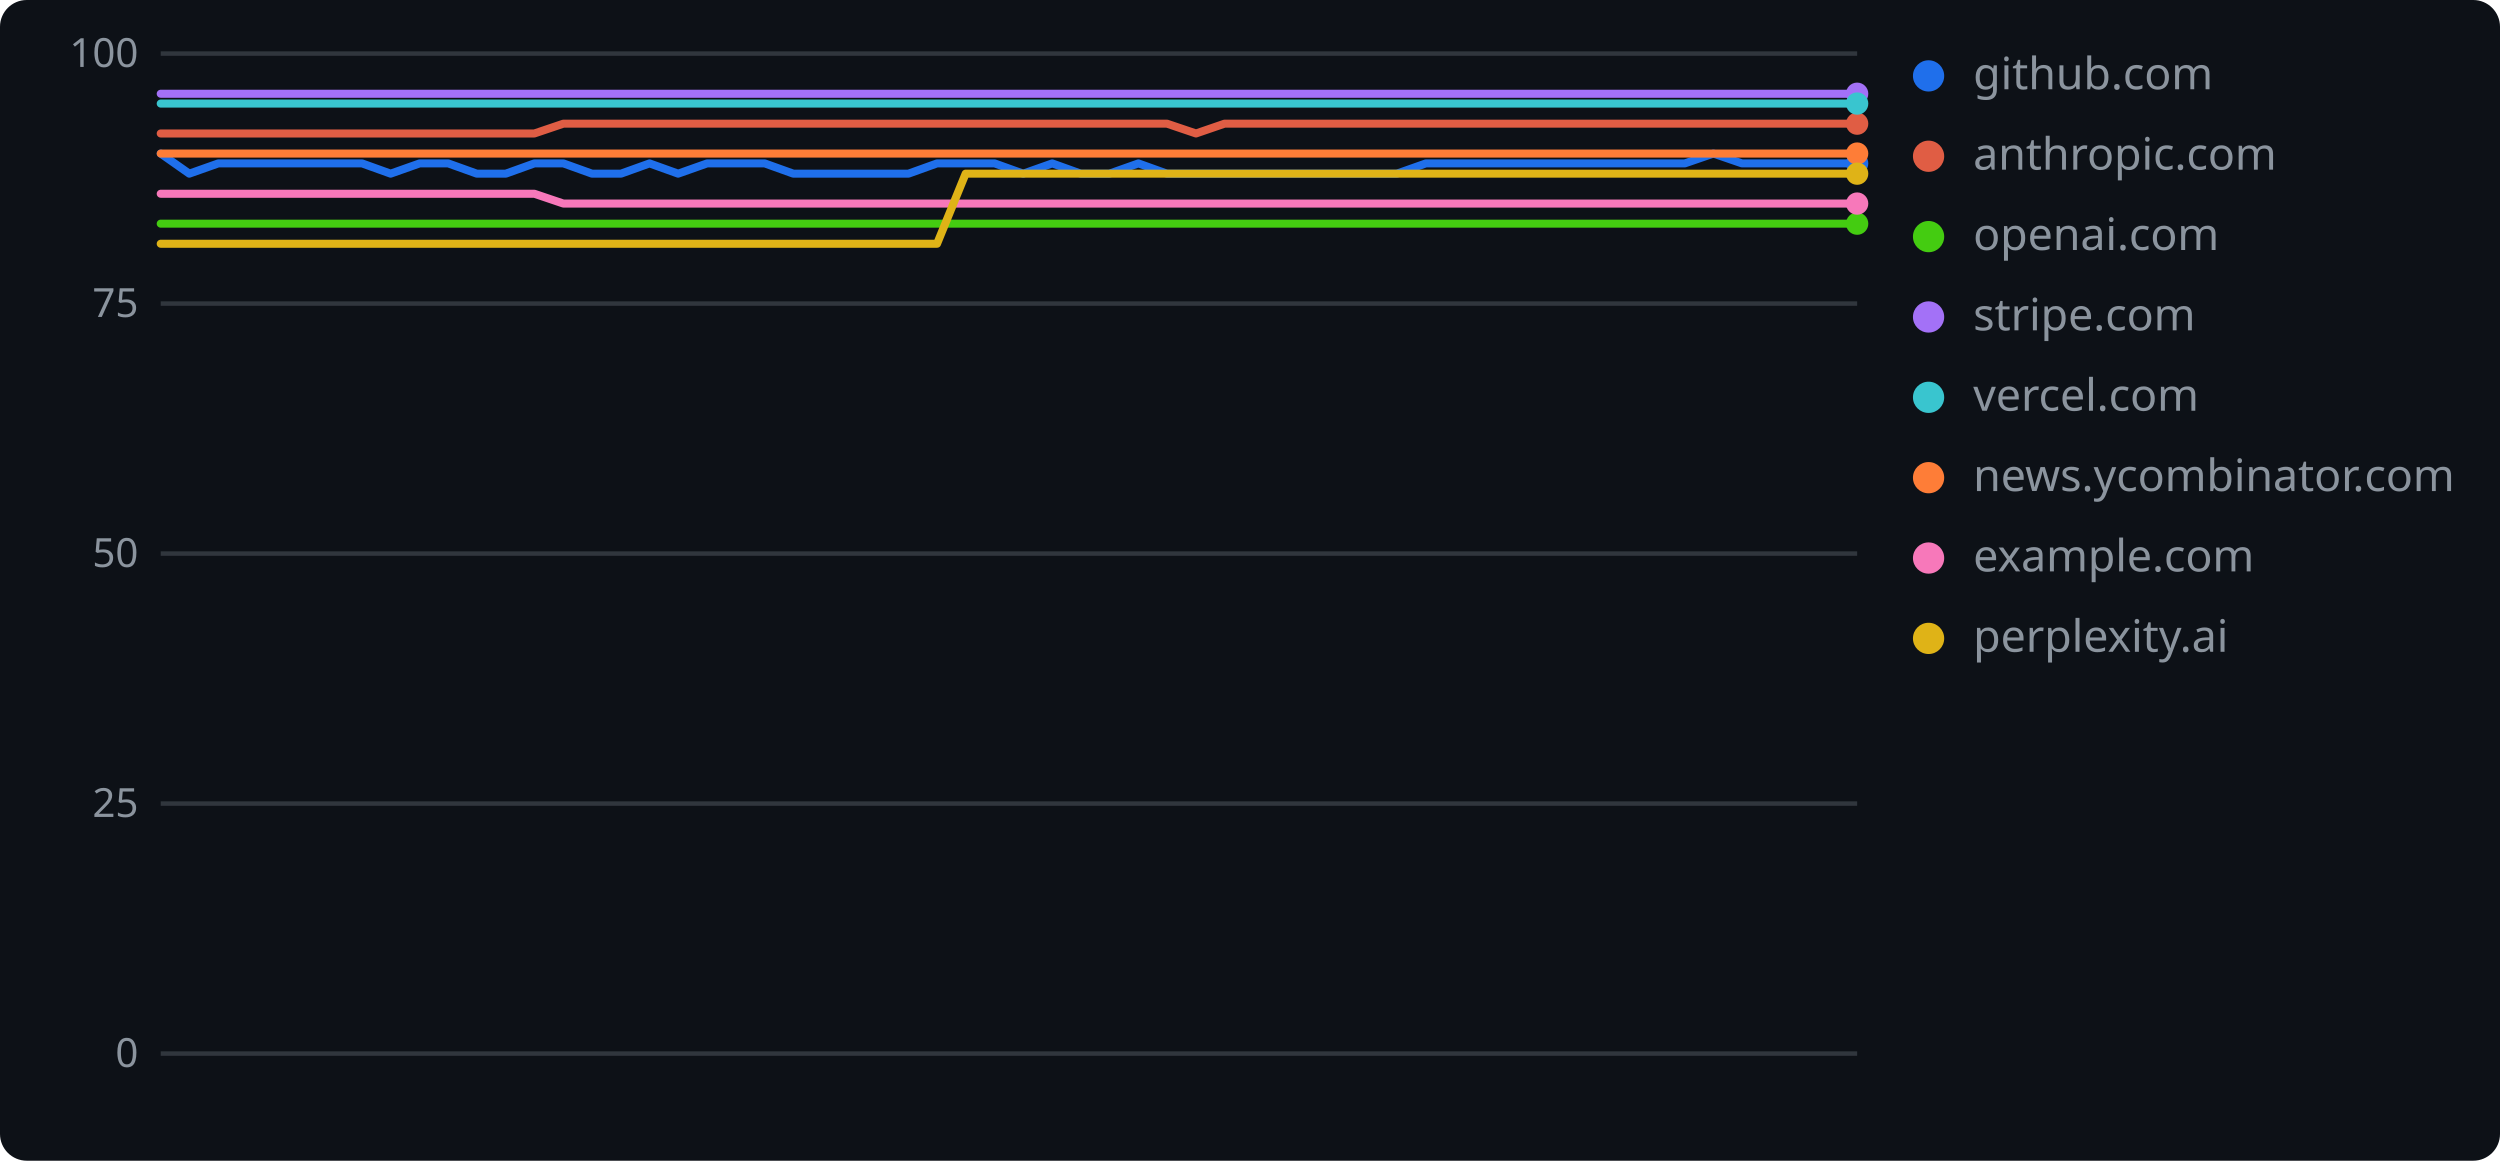
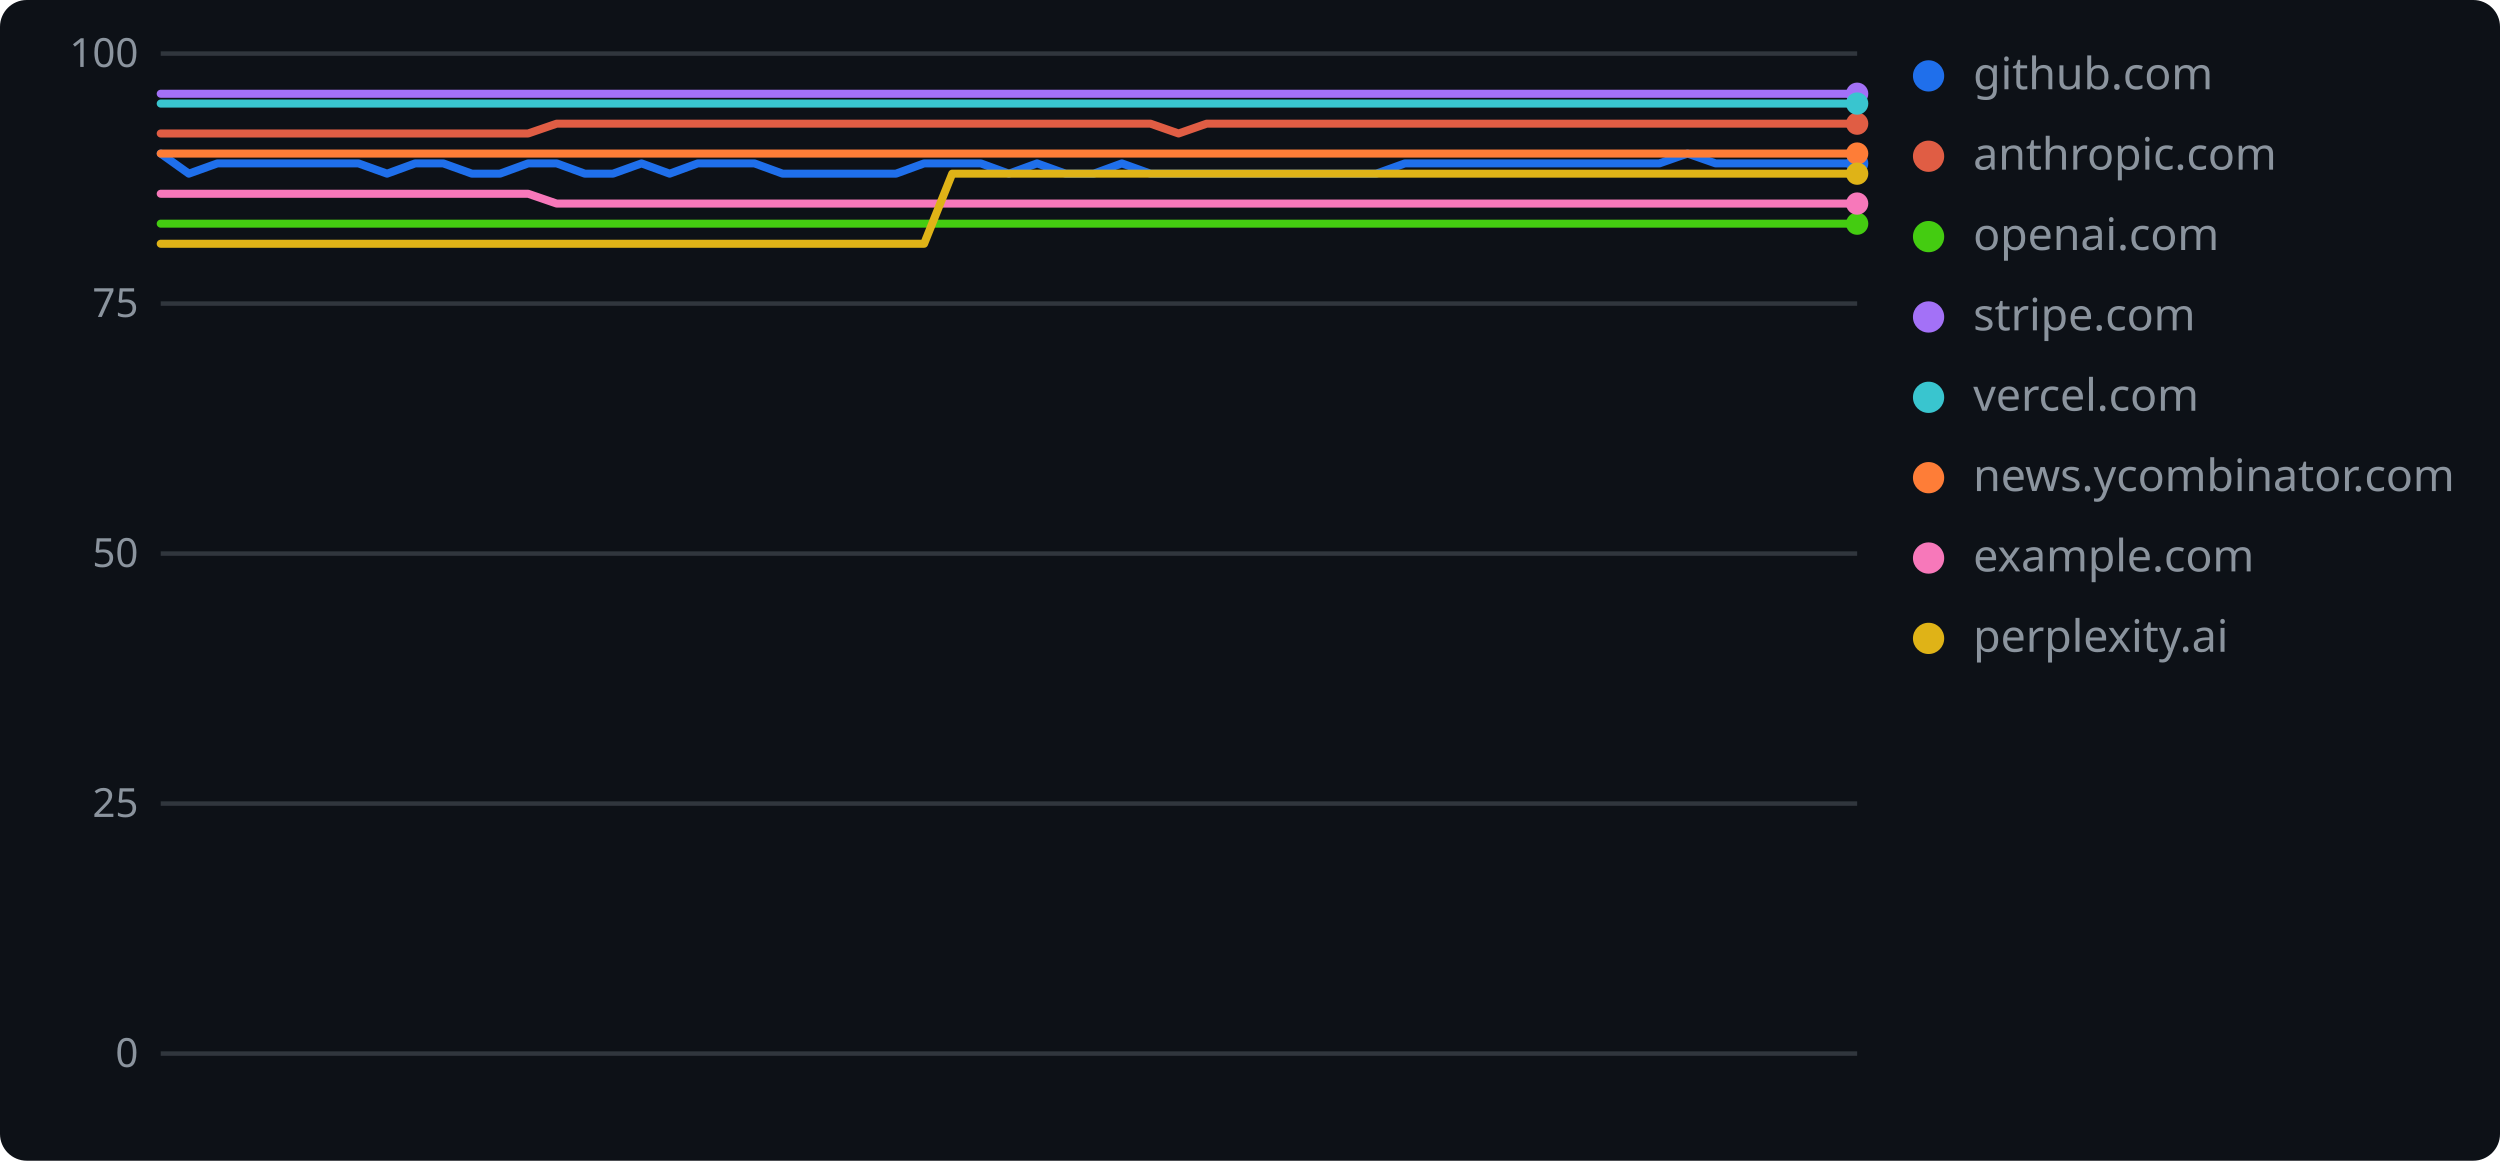
<svg xmlns="http://www.w3.org/2000/svg" width="560" height="260" role="img" aria-label="geolint scores over time">
  <rect width="560" height="260" rx="6" fill="#0d1117" />
  <line x1="36" y1="236.0" x2="416" y2="236.0" stroke="#30363d" stroke-width="1" />
  <text x="31" y="239" text-anchor="end" font-family="Verdana,Geneva,sans-serif" font-size="9" fill="#8b949e">0</text>
  <line x1="36" y1="180.0" x2="416" y2="180.0" stroke="#30363d" stroke-width="1" />
  <text x="31" y="183" text-anchor="end" font-family="Verdana,Geneva,sans-serif" font-size="9" fill="#8b949e">25</text>
  <line x1="36" y1="124.0" x2="416" y2="124.0" stroke="#30363d" stroke-width="1" />
  <text x="31" y="127" text-anchor="end" font-family="Verdana,Geneva,sans-serif" font-size="9" fill="#8b949e">50</text>
  <line x1="36" y1="68.0" x2="416" y2="68.0" stroke="#30363d" stroke-width="1" />
  <text x="31" y="71" text-anchor="end" font-family="Verdana,Geneva,sans-serif" font-size="9" fill="#8b949e">75</text>
  <line x1="36" y1="12.0" x2="416" y2="12.0" stroke="#30363d" stroke-width="1" />
  <text x="31" y="15" text-anchor="end" font-family="Verdana,Geneva,sans-serif" font-size="9" fill="#8b949e">100</text>
-   <polyline points="36.0,34.4 42.4,38.9 48.9,36.6 55.3,36.6 61.8,36.6 68.2,36.6 74.6,36.6 81.1,36.6 87.5,38.9 94.0,36.6 100.4,36.6 106.8,38.9 113.3,38.9 119.7,36.6 126.2,36.6 132.6,38.9 139.1,38.9 145.5,36.6 151.9,38.9 158.4,36.6 164.8,36.6 171.3,36.6 177.7,38.9 184.1,38.9 190.6,38.9 197.0,38.9 203.5,38.9 209.9,36.6 216.3,36.6 222.8,36.6 229.2,38.9 235.7,36.6 242.1,38.9 248.5,38.9 255.0,36.6 261.4,38.9 267.9,38.9 274.3,38.9 280.7,38.9 287.2,38.9 293.6,38.9 300.1,38.9 306.5,38.9 312.9,38.9 319.4,36.6 325.8,36.6 332.3,36.6 338.7,36.6 345.2,36.6 351.6,36.6 358.0,36.6 364.5,36.6 370.9,36.6 377.4,36.6 383.8,34.4 390.2,36.6 396.7,36.6 403.1,36.6 409.6,36.6 416.0,36.6" fill="none" stroke="#1f6feb" stroke-width="1.8" stroke-linejoin="round" stroke-linecap="round" />
+   <polyline points="36.0,34.4 42.3,38.9 48.7,36.6 55.0,36.6 61.3,36.6 67.7,36.6 74.0,36.6 80.3,36.6 86.7,38.9 93.0,36.6 99.3,36.6 105.7,38.9 112.0,38.9 118.3,36.6 124.7,36.6 131.0,38.9 137.3,38.9 143.7,36.6 150.0,38.9 156.3,36.6 162.7,36.6 169.0,36.6 175.3,38.9 181.7,38.9 188.0,38.9 194.3,38.9 200.7,38.9 207.0,36.6 213.3,36.6 219.7,36.6 226.0,38.9 232.3,36.6 238.7,38.9 245.0,38.9 251.3,36.6 257.7,38.9 264.0,38.9 270.3,38.9 276.7,38.9 283.0,38.9 289.3,38.9 295.7,38.9 302.0,38.9 308.3,38.9 314.7,36.6 321.0,36.6 327.3,36.6 333.7,36.6 340.0,36.6 346.3,36.6 352.7,36.6 359.0,36.6 365.3,36.6 371.7,36.6 378.0,34.4 384.3,36.6 390.7,36.6 397.0,36.6 403.3,36.6 409.7,36.6 416.0,36.6" fill="none" stroke="#1f6feb" stroke-width="1.8" stroke-linejoin="round" stroke-linecap="round" />
  <circle cx="416.0" cy="36.6" r="2.5" fill="#1f6feb" />
  <circle cx="432" cy="17" r="3.5" fill="#1f6feb" />
  <text x="442" y="20" font-family="Verdana,Geneva,sans-serif" font-size="10" fill="#8b949e">github.com</text>
-   <polyline points="36.0,29.9 42.4,29.9 48.9,29.9 55.3,29.9 61.8,29.9 68.2,29.9 74.6,29.9 81.1,29.9 87.5,29.9 94.0,29.9 100.4,29.9 106.8,29.9 113.3,29.9 119.7,29.9 126.2,27.7 132.6,27.7 139.1,27.7 145.5,27.7 151.9,27.7 158.4,27.7 164.8,27.7 171.3,27.7 177.7,27.7 184.1,27.7 190.6,27.7 197.0,27.7 203.5,27.7 209.9,27.7 216.3,27.7 222.8,27.7 229.2,27.7 235.7,27.7 242.1,27.7 248.5,27.7 255.0,27.7 261.4,27.7 267.9,29.9 274.3,27.7 280.7,27.7 287.2,27.7 293.6,27.7 300.1,27.7 306.5,27.7 312.9,27.7 319.4,27.7 325.8,27.7 332.3,27.7 338.7,27.7 345.2,27.7 351.6,27.7 358.0,27.7 364.5,27.7 370.9,27.7 377.4,27.7 383.8,27.7 390.2,27.7 396.7,27.7 403.1,27.7 409.6,27.7 416.0,27.7" fill="none" stroke="#e05d44" stroke-width="1.8" stroke-linejoin="round" stroke-linecap="round" />
+   <polyline points="36.0,29.9 42.3,29.9 48.7,29.9 55.0,29.9 61.3,29.9 67.7,29.9 74.0,29.9 80.3,29.9 86.7,29.9 93.0,29.9 99.3,29.9 105.7,29.9 112.0,29.9 118.3,29.9 124.7,27.7 131.0,27.7 137.3,27.7 143.7,27.7 150.0,27.7 156.3,27.7 162.7,27.7 169.0,27.7 175.3,27.7 181.7,27.7 188.0,27.7 194.3,27.7 200.7,27.7 207.0,27.7 213.3,27.7 219.7,27.7 226.0,27.7 232.3,27.7 238.7,27.7 245.0,27.7 251.3,27.7 257.7,27.7 264.0,29.9 270.3,27.7 276.7,27.7 283.0,27.7 289.3,27.7 295.7,27.7 302.0,27.7 308.3,27.7 314.7,27.7 321.0,27.7 327.3,27.7 333.7,27.7 340.0,27.7 346.3,27.7 352.7,27.7 359.0,27.7 365.3,27.7 371.7,27.7 378.0,27.7 384.3,27.7 390.7,27.7 397.0,27.7 403.3,27.7 409.7,27.7 416.0,27.7" fill="none" stroke="#e05d44" stroke-width="1.8" stroke-linejoin="round" stroke-linecap="round" />
  <circle cx="416.0" cy="27.7" r="2.5" fill="#e05d44" />
  <circle cx="432" cy="35" r="3.5" fill="#e05d44" />
  <text x="442" y="38" font-family="Verdana,Geneva,sans-serif" font-size="10" fill="#8b949e">anthropic.com</text>
-   <polyline points="36.0,50.1 42.4,50.1 48.9,50.1 55.3,50.1 61.8,50.1 68.2,50.1 74.6,50.1 81.1,50.1 87.5,50.1 94.0,50.1 100.4,50.1 106.8,50.1 113.3,50.1 119.7,50.1 126.2,50.1 132.6,50.1 139.1,50.1 145.5,50.1 151.9,50.1 158.4,50.1 164.8,50.1 171.3,50.1 177.7,50.1 184.1,50.1 190.6,50.1 197.0,50.1 203.5,50.1 209.9,50.1 216.3,50.1 222.8,50.1 229.2,50.1 235.7,50.1 242.1,50.1 248.5,50.1 255.0,50.1 261.4,50.1 267.9,50.1 274.3,50.1 280.7,50.1 287.2,50.1 293.6,50.1 300.1,50.1 306.5,50.1 312.9,50.1 319.4,50.1 325.8,50.1 332.3,50.1 338.7,50.1 345.2,50.1 351.6,50.1 358.0,50.1 364.5,50.1 370.9,50.1 377.4,50.1 383.8,50.1 390.2,50.1 396.7,50.1 403.1,50.1 409.6,50.1 416.0,50.1" fill="none" stroke="#4c1" stroke-width="1.8" stroke-linejoin="round" stroke-linecap="round" />
+   <polyline points="36.0,50.1 42.3,50.1 48.7,50.1 55.0,50.1 61.3,50.1 67.7,50.1 74.0,50.1 80.3,50.1 86.7,50.1 93.0,50.1 99.3,50.1 105.7,50.1 112.0,50.1 118.3,50.1 124.7,50.1 131.0,50.1 137.3,50.1 143.7,50.1 150.0,50.1 156.3,50.1 162.7,50.1 169.0,50.1 175.3,50.1 181.7,50.1 188.0,50.1 194.3,50.1 200.7,50.1 207.0,50.1 213.3,50.1 219.7,50.1 226.0,50.1 232.3,50.1 238.7,50.1 245.0,50.1 251.3,50.1 257.7,50.1 264.0,50.1 270.3,50.1 276.7,50.1 283.0,50.1 289.3,50.1 295.7,50.1 302.0,50.1 308.3,50.1 314.7,50.1 321.0,50.1 327.3,50.1 333.7,50.1 340.0,50.1 346.3,50.1 352.7,50.1 359.0,50.1 365.3,50.1 371.7,50.1 378.0,50.1 384.3,50.1 390.7,50.1 397.0,50.1 403.3,50.1 409.7,50.1 416.0,50.1" fill="none" stroke="#4c1" stroke-width="1.8" stroke-linejoin="round" stroke-linecap="round" />
  <circle cx="416.0" cy="50.1" r="2.5" fill="#4c1" />
  <circle cx="432" cy="53" r="3.5" fill="#4c1" />
  <text x="442" y="56" font-family="Verdana,Geneva,sans-serif" font-size="10" fill="#8b949e">openai.com</text>
-   <polyline points="36.0,21.0 42.4,21.0 48.9,21.0 55.3,21.0 61.8,21.0 68.2,21.0 74.6,21.0 81.1,21.0 87.5,21.0 94.0,21.0 100.4,21.0 106.8,21.0 113.3,21.0 119.7,21.0 126.2,21.0 132.6,21.0 139.1,21.0 145.5,21.0 151.9,21.0 158.4,21.0 164.8,21.0 171.3,21.0 177.7,21.0 184.1,21.0 190.6,21.0 197.0,21.0 203.5,21.0 209.9,21.0 216.3,21.0 222.8,21.0 229.2,21.0 235.7,21.0 242.1,21.0 248.5,21.0 255.0,21.0 261.4,21.0 267.9,21.0 274.3,21.0 280.7,21.0 287.2,21.0 293.6,21.0 300.1,21.0 306.5,21.0 312.9,21.0 319.4,21.0 325.8,21.0 332.3,21.0 338.7,21.0 345.2,21.0 351.6,21.0 358.0,21.0 364.5,21.0 370.9,21.0 377.4,21.0 383.8,21.0 390.2,21.0 396.7,21.0 403.1,21.0 409.6,21.0 416.0,21.0" fill="none" stroke="#a371f7" stroke-width="1.8" stroke-linejoin="round" stroke-linecap="round" />
+   <polyline points="36.0,21.0 42.3,21.0 48.7,21.0 55.0,21.0 61.3,21.0 67.7,21.0 74.0,21.0 80.3,21.0 86.7,21.0 93.0,21.0 99.3,21.0 105.7,21.0 112.0,21.0 118.3,21.0 124.7,21.0 131.0,21.0 137.3,21.0 143.7,21.0 150.0,21.0 156.3,21.0 162.7,21.0 169.0,21.0 175.3,21.0 181.7,21.0 188.0,21.0 194.3,21.0 200.7,21.0 207.0,21.0 213.3,21.0 219.7,21.0 226.0,21.0 232.3,21.0 238.7,21.0 245.0,21.0 251.3,21.0 257.7,21.0 264.0,21.0 270.3,21.0 276.7,21.0 283.0,21.0 289.3,21.0 295.7,21.0 302.0,21.0 308.3,21.0 314.7,21.0 321.0,21.0 327.3,21.0 333.7,21.0 340.0,21.0 346.3,21.0 352.7,21.0 359.0,21.0 365.3,21.0 371.7,21.0 378.0,21.0 384.3,21.0 390.7,21.0 397.0,21.0 403.3,21.0 409.7,21.0 416.0,21.0" fill="none" stroke="#a371f7" stroke-width="1.8" stroke-linejoin="round" stroke-linecap="round" />
  <circle cx="416.0" cy="21.0" r="2.5" fill="#a371f7" />
  <circle cx="432" cy="71" r="3.5" fill="#a371f7" />
  <text x="442" y="74" font-family="Verdana,Geneva,sans-serif" font-size="10" fill="#8b949e">stripe.com</text>
-   <polyline points="36.0,23.2 42.4,23.2 48.9,23.2 55.3,23.2 61.8,23.2 68.2,23.2 74.6,23.2 81.1,23.2 87.5,23.2 94.0,23.2 100.4,23.2 106.8,23.2 113.3,23.2 119.7,23.2 126.2,23.2 132.6,23.2 139.1,23.2 145.5,23.2 151.9,23.2 158.4,23.2 164.8,23.2 171.3,23.2 177.7,23.2 184.1,23.2 190.6,23.2 197.0,23.2 203.5,23.2 209.9,23.2 216.3,23.2 222.8,23.2 229.2,23.2 235.7,23.2 242.1,23.2 248.5,23.2 255.0,23.2 261.4,23.2 267.9,23.2 274.3,23.2 280.7,23.2 287.2,23.2 293.6,23.2 300.1,23.2 306.5,23.2 312.9,23.2 319.4,23.2 325.8,23.2 332.3,23.2 338.7,23.2 345.2,23.2 351.6,23.2 358.0,23.2 364.5,23.2 370.9,23.2 377.4,23.2 383.8,23.2 390.2,23.2 396.7,23.2 403.1,23.2 409.6,23.2 416.0,23.2" fill="none" stroke="#39c5cf" stroke-width="1.8" stroke-linejoin="round" stroke-linecap="round" />
+   <polyline points="36.0,23.2 42.3,23.2 48.7,23.2 55.0,23.2 61.3,23.2 67.7,23.2 74.0,23.2 80.3,23.2 86.7,23.2 93.0,23.2 99.3,23.2 105.7,23.2 112.0,23.2 118.3,23.2 124.7,23.2 131.0,23.2 137.3,23.2 143.7,23.2 150.0,23.2 156.3,23.2 162.7,23.2 169.0,23.2 175.3,23.2 181.7,23.2 188.0,23.2 194.3,23.2 200.7,23.2 207.0,23.2 213.3,23.2 219.7,23.2 226.0,23.2 232.3,23.2 238.7,23.2 245.0,23.2 251.3,23.2 257.7,23.2 264.0,23.2 270.3,23.2 276.7,23.2 283.0,23.2 289.3,23.2 295.7,23.2 302.0,23.2 308.3,23.2 314.7,23.2 321.0,23.2 327.3,23.2 333.7,23.2 340.0,23.2 346.3,23.2 352.7,23.2 359.0,23.2 365.3,23.2 371.7,23.2 378.0,23.2 384.3,23.2 390.7,23.2 397.0,23.2 403.3,23.2 409.7,23.2 416.0,23.2" fill="none" stroke="#39c5cf" stroke-width="1.8" stroke-linejoin="round" stroke-linecap="round" />
  <circle cx="416.0" cy="23.2" r="2.5" fill="#39c5cf" />
  <circle cx="432" cy="89" r="3.5" fill="#39c5cf" />
  <text x="442" y="92" font-family="Verdana,Geneva,sans-serif" font-size="10" fill="#8b949e">vercel.com</text>
-   <polyline points="36.0,34.4 42.4,34.4 48.9,34.4 55.3,34.4 61.8,34.4 68.2,34.4 74.6,34.4 81.1,34.4 87.5,34.4 94.0,34.4 100.4,34.4 106.8,34.4 113.3,34.4 119.7,34.4 126.2,34.4 132.6,34.4 139.1,34.4 145.5,34.4 151.9,34.4 158.4,34.4 164.8,34.4 171.3,34.4 177.7,34.4 184.1,34.4 190.6,34.4 197.0,34.4 203.5,34.4 209.9,34.4 216.3,34.4 222.8,34.4 229.2,34.4 235.7,34.4 242.1,34.4 248.5,34.4 255.0,34.4 261.4,34.4 267.9,34.4 274.3,34.4 280.7,34.4 287.2,34.4 293.6,34.4 300.1,34.4 306.5,34.4 312.9,34.4 319.4,34.4 325.8,34.4 332.3,34.4 338.7,34.4 345.2,34.4 351.6,34.4 358.0,34.4 364.5,34.4 370.9,34.4 377.4,34.4 383.8,34.4 390.2,34.4 396.7,34.4 403.1,34.4 409.6,34.4 416.0,34.4" fill="none" stroke="#fe7d37" stroke-width="1.8" stroke-linejoin="round" stroke-linecap="round" />
+   <polyline points="36.0,34.4 42.3,34.4 48.7,34.4 55.0,34.4 61.3,34.4 67.7,34.4 74.0,34.4 80.3,34.4 86.7,34.4 93.0,34.4 99.3,34.4 105.7,34.4 112.0,34.4 118.3,34.4 124.7,34.4 131.0,34.4 137.3,34.4 143.7,34.4 150.0,34.4 156.3,34.4 162.7,34.4 169.0,34.4 175.3,34.4 181.7,34.4 188.0,34.4 194.3,34.4 200.7,34.4 207.0,34.4 213.3,34.4 219.7,34.4 226.0,34.4 232.3,34.4 238.7,34.4 245.0,34.4 251.3,34.4 257.7,34.4 264.0,34.4 270.3,34.4 276.7,34.4 283.0,34.4 289.3,34.4 295.7,34.4 302.0,34.4 308.3,34.4 314.7,34.4 321.0,34.4 327.3,34.4 333.7,34.4 340.0,34.4 346.3,34.4 352.7,34.4 359.0,34.4 365.3,34.4 371.7,34.4 378.0,34.4 384.3,34.4 390.7,34.4 397.0,34.4 403.3,34.4 409.7,34.4 416.0,34.4" fill="none" stroke="#fe7d37" stroke-width="1.8" stroke-linejoin="round" stroke-linecap="round" />
  <circle cx="416.0" cy="34.4" r="2.5" fill="#fe7d37" />
  <circle cx="432" cy="107" r="3.5" fill="#fe7d37" />
  <text x="442" y="110" font-family="Verdana,Geneva,sans-serif" font-size="10" fill="#8b949e">news.ycombinator.com</text>
-   <polyline points="36.0,43.4 42.4,43.4 48.9,43.4 55.3,43.4 61.8,43.4 68.2,43.4 74.6,43.4 81.1,43.4 87.5,43.4 94.0,43.4 100.4,43.4 106.8,43.4 113.3,43.4 119.7,43.4 126.2,45.6 132.6,45.6 139.1,45.6 145.5,45.6 151.9,45.6 158.4,45.6 164.8,45.6 171.3,45.6 177.7,45.6 184.1,45.6 190.6,45.6 197.0,45.6 203.5,45.6 209.9,45.6 216.3,45.6 222.8,45.6 229.2,45.6 235.7,45.6 242.1,45.6 248.5,45.6 255.0,45.6 261.4,45.6 267.9,45.6 274.3,45.6 280.7,45.6 287.2,45.6 293.6,45.6 300.1,45.6 306.5,45.6 312.9,45.6 319.4,45.6 325.8,45.6 332.3,45.6 338.7,45.6 345.2,45.6 351.6,45.6 358.0,45.6 364.5,45.6 370.9,45.6 377.4,45.6 383.8,45.6 390.2,45.6 396.7,45.6 403.1,45.6 409.6,45.6 416.0,45.6" fill="none" stroke="#f778ba" stroke-width="1.8" stroke-linejoin="round" stroke-linecap="round" />
+   <polyline points="36.0,43.4 42.3,43.4 48.7,43.4 55.0,43.4 61.3,43.4 67.7,43.4 74.0,43.4 80.3,43.4 86.7,43.4 93.0,43.4 99.3,43.4 105.7,43.4 112.0,43.4 118.3,43.4 124.7,45.6 131.0,45.6 137.3,45.6 143.7,45.6 150.0,45.6 156.3,45.6 162.7,45.6 169.0,45.6 175.3,45.6 181.7,45.6 188.0,45.6 194.3,45.6 200.7,45.6 207.0,45.6 213.3,45.6 219.7,45.6 226.0,45.6 232.3,45.6 238.7,45.6 245.0,45.6 251.3,45.6 257.7,45.6 264.0,45.6 270.3,45.6 276.7,45.6 283.0,45.6 289.3,45.6 295.7,45.6 302.0,45.6 308.3,45.6 314.7,45.6 321.0,45.6 327.3,45.6 333.7,45.6 340.0,45.6 346.3,45.6 352.7,45.6 359.0,45.6 365.3,45.6 371.7,45.6 378.0,45.6 384.3,45.6 390.7,45.6 397.0,45.6 403.3,45.6 409.7,45.6 416.0,45.6" fill="none" stroke="#f778ba" stroke-width="1.8" stroke-linejoin="round" stroke-linecap="round" />
  <circle cx="416.0" cy="45.6" r="2.5" fill="#f778ba" />
  <circle cx="432" cy="125" r="3.5" fill="#f778ba" />
  <text x="442" y="128" font-family="Verdana,Geneva,sans-serif" font-size="10" fill="#8b949e">example.com</text>
-   <polyline points="36.0,54.6 42.4,54.6 48.9,54.6 55.3,54.6 61.8,54.6 68.2,54.6 74.6,54.6 81.1,54.6 87.5,54.6 94.0,54.6 100.4,54.6 106.8,54.6 113.3,54.6 119.7,54.6 126.2,54.6 132.6,54.6 139.1,54.6 145.5,54.6 151.9,54.6 158.4,54.6 164.8,54.6 171.3,54.6 177.7,54.6 184.1,54.6 190.6,54.6 197.0,54.6 203.5,54.6 209.9,54.6 216.3,38.9 222.8,38.9 229.2,38.9 235.7,38.9 242.1,38.9 248.5,38.9 255.0,38.9 261.4,38.9 267.9,38.9 274.3,38.9 280.7,38.9 287.2,38.9 293.6,38.9 300.1,38.9 306.5,38.9 312.9,38.9 319.4,38.9 325.8,38.9 332.3,38.9 338.7,38.9 345.2,38.9 351.6,38.9 358.0,38.9 364.5,38.9 370.9,38.9 377.4,38.9 383.8,38.9 390.2,38.9 396.7,38.9 403.1,38.9 409.6,38.9 416.0,38.9" fill="none" stroke="#dfb317" stroke-width="1.8" stroke-linejoin="round" stroke-linecap="round" />
+   <polyline points="36.0,54.6 42.3,54.6 48.7,54.6 55.0,54.6 61.3,54.6 67.7,54.6 74.0,54.6 80.3,54.6 86.7,54.6 93.0,54.6 99.3,54.6 105.7,54.6 112.0,54.6 118.3,54.6 124.7,54.6 131.0,54.6 137.3,54.6 143.7,54.6 150.0,54.6 156.3,54.6 162.7,54.6 169.0,54.6 175.3,54.6 181.7,54.6 188.0,54.6 194.3,54.6 200.7,54.6 207.0,54.6 213.3,38.9 219.7,38.9 226.0,38.9 232.3,38.9 238.7,38.9 245.0,38.9 251.3,38.9 257.7,38.9 264.0,38.9 270.3,38.9 276.7,38.9 283.0,38.9 289.3,38.9 295.7,38.9 302.0,38.9 308.3,38.9 314.7,38.9 321.0,38.9 327.3,38.9 333.7,38.9 340.0,38.9 346.3,38.9 352.7,38.9 359.0,38.9 365.3,38.9 371.7,38.9 378.0,38.9 384.3,38.9 390.7,38.9 397.0,38.9 403.3,38.9 409.7,38.9 416.0,38.9" fill="none" stroke="#dfb317" stroke-width="1.8" stroke-linejoin="round" stroke-linecap="round" />
  <circle cx="416.0" cy="38.9" r="2.5" fill="#dfb317" />
  <circle cx="432" cy="143" r="3.5" fill="#dfb317" />
  <text x="442" y="146" font-family="Verdana,Geneva,sans-serif" font-size="10" fill="#8b949e">perplexity.ai</text>
</svg>
